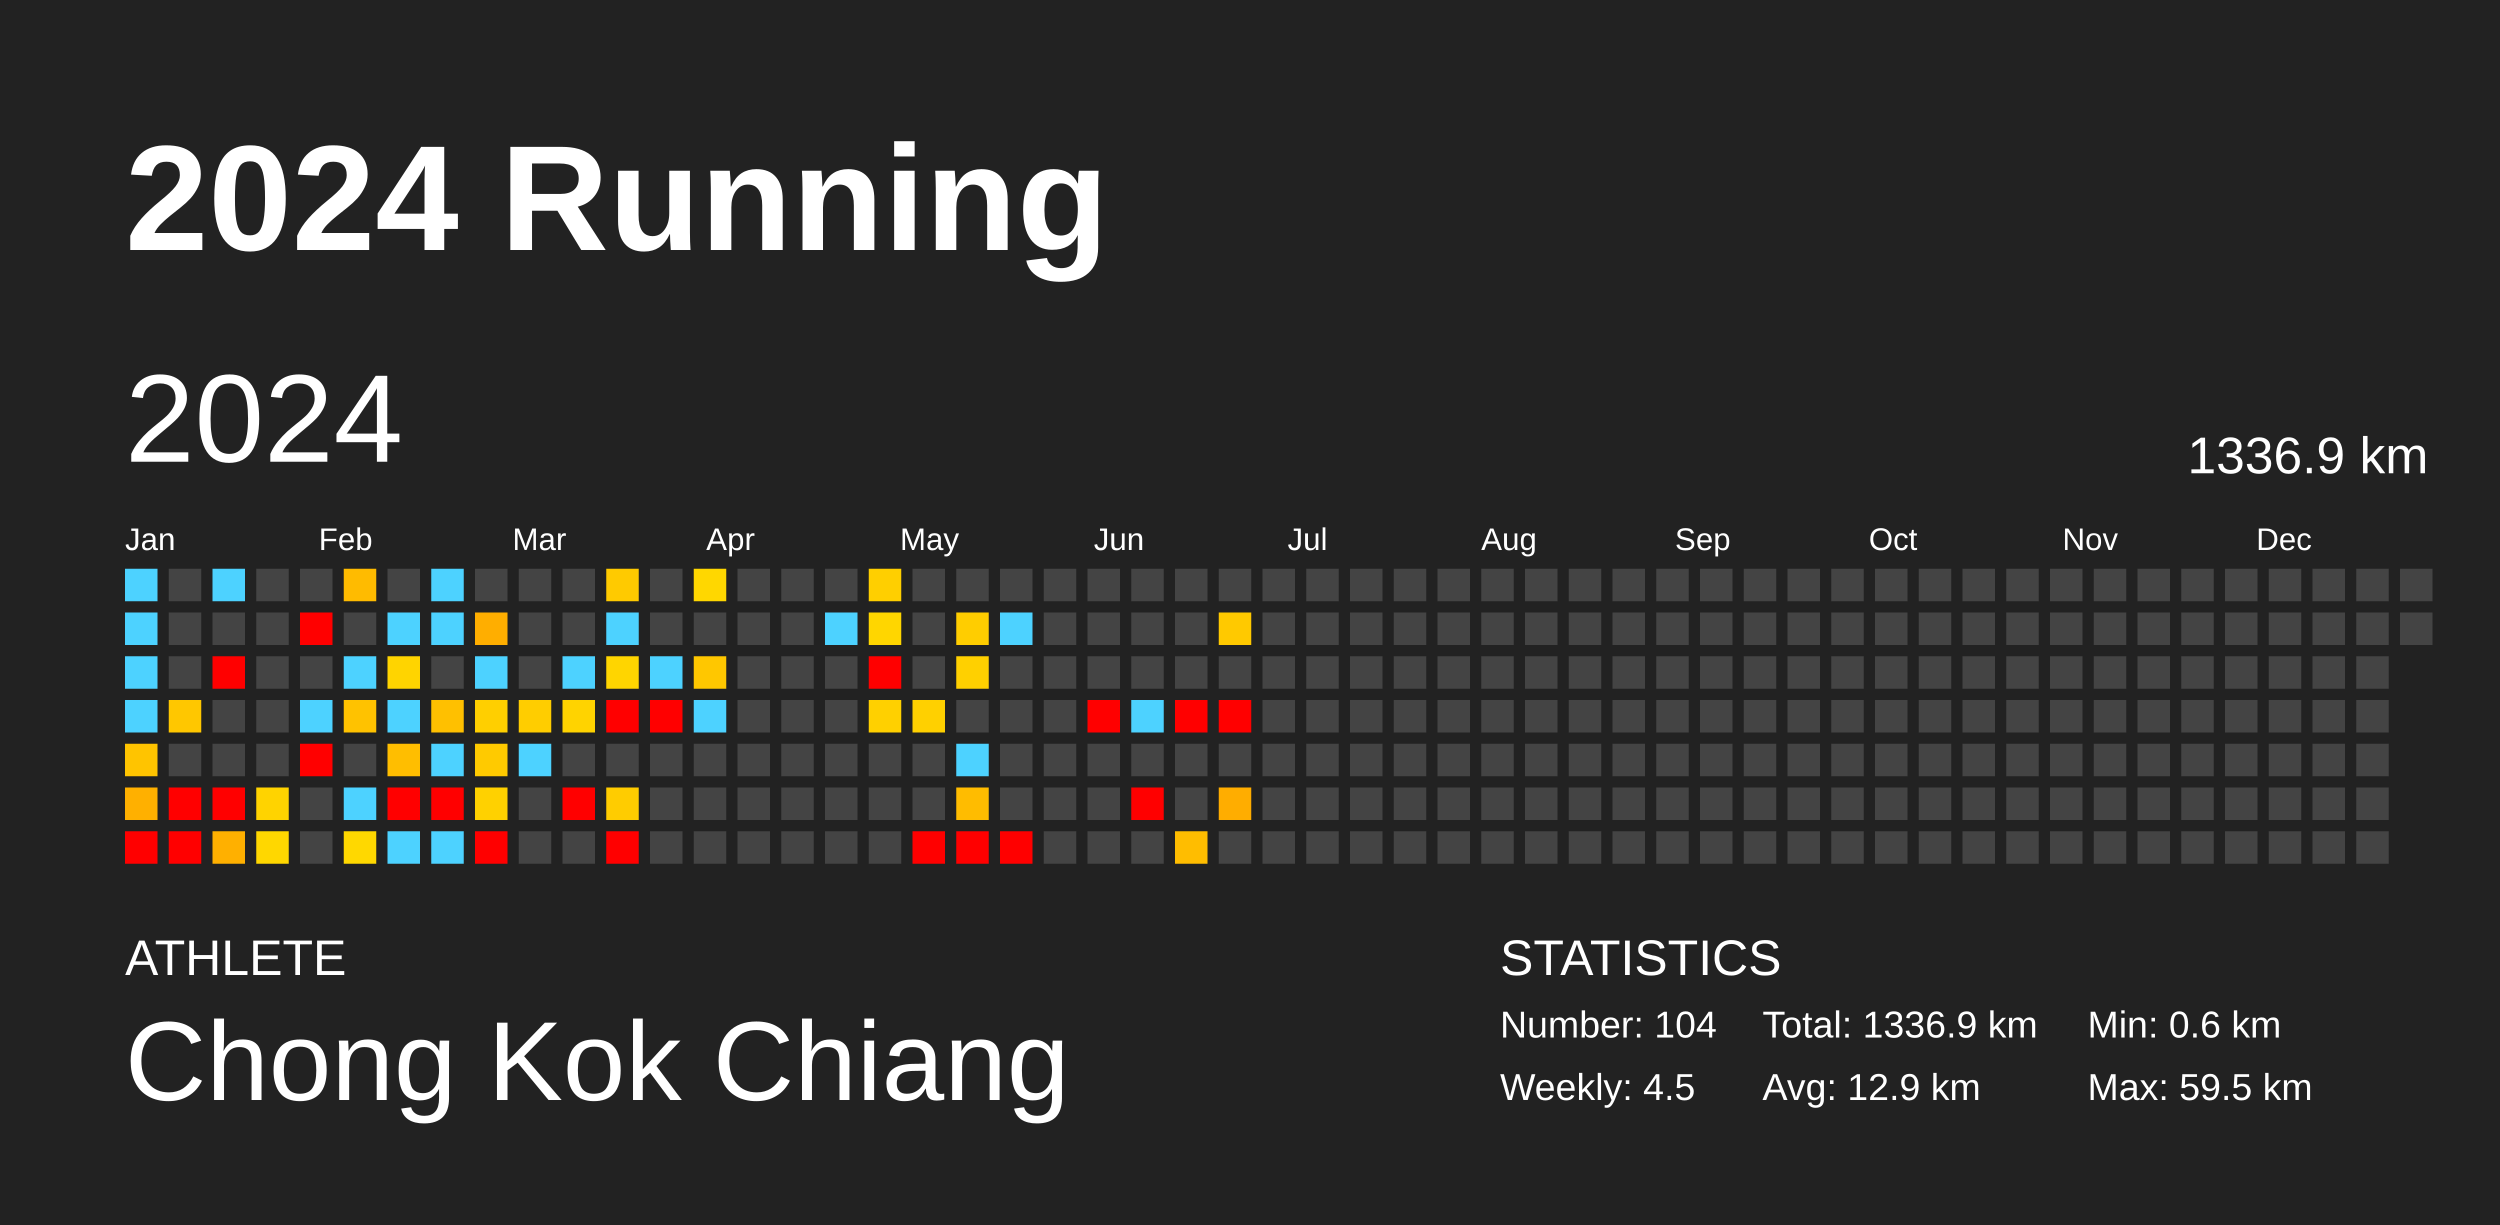
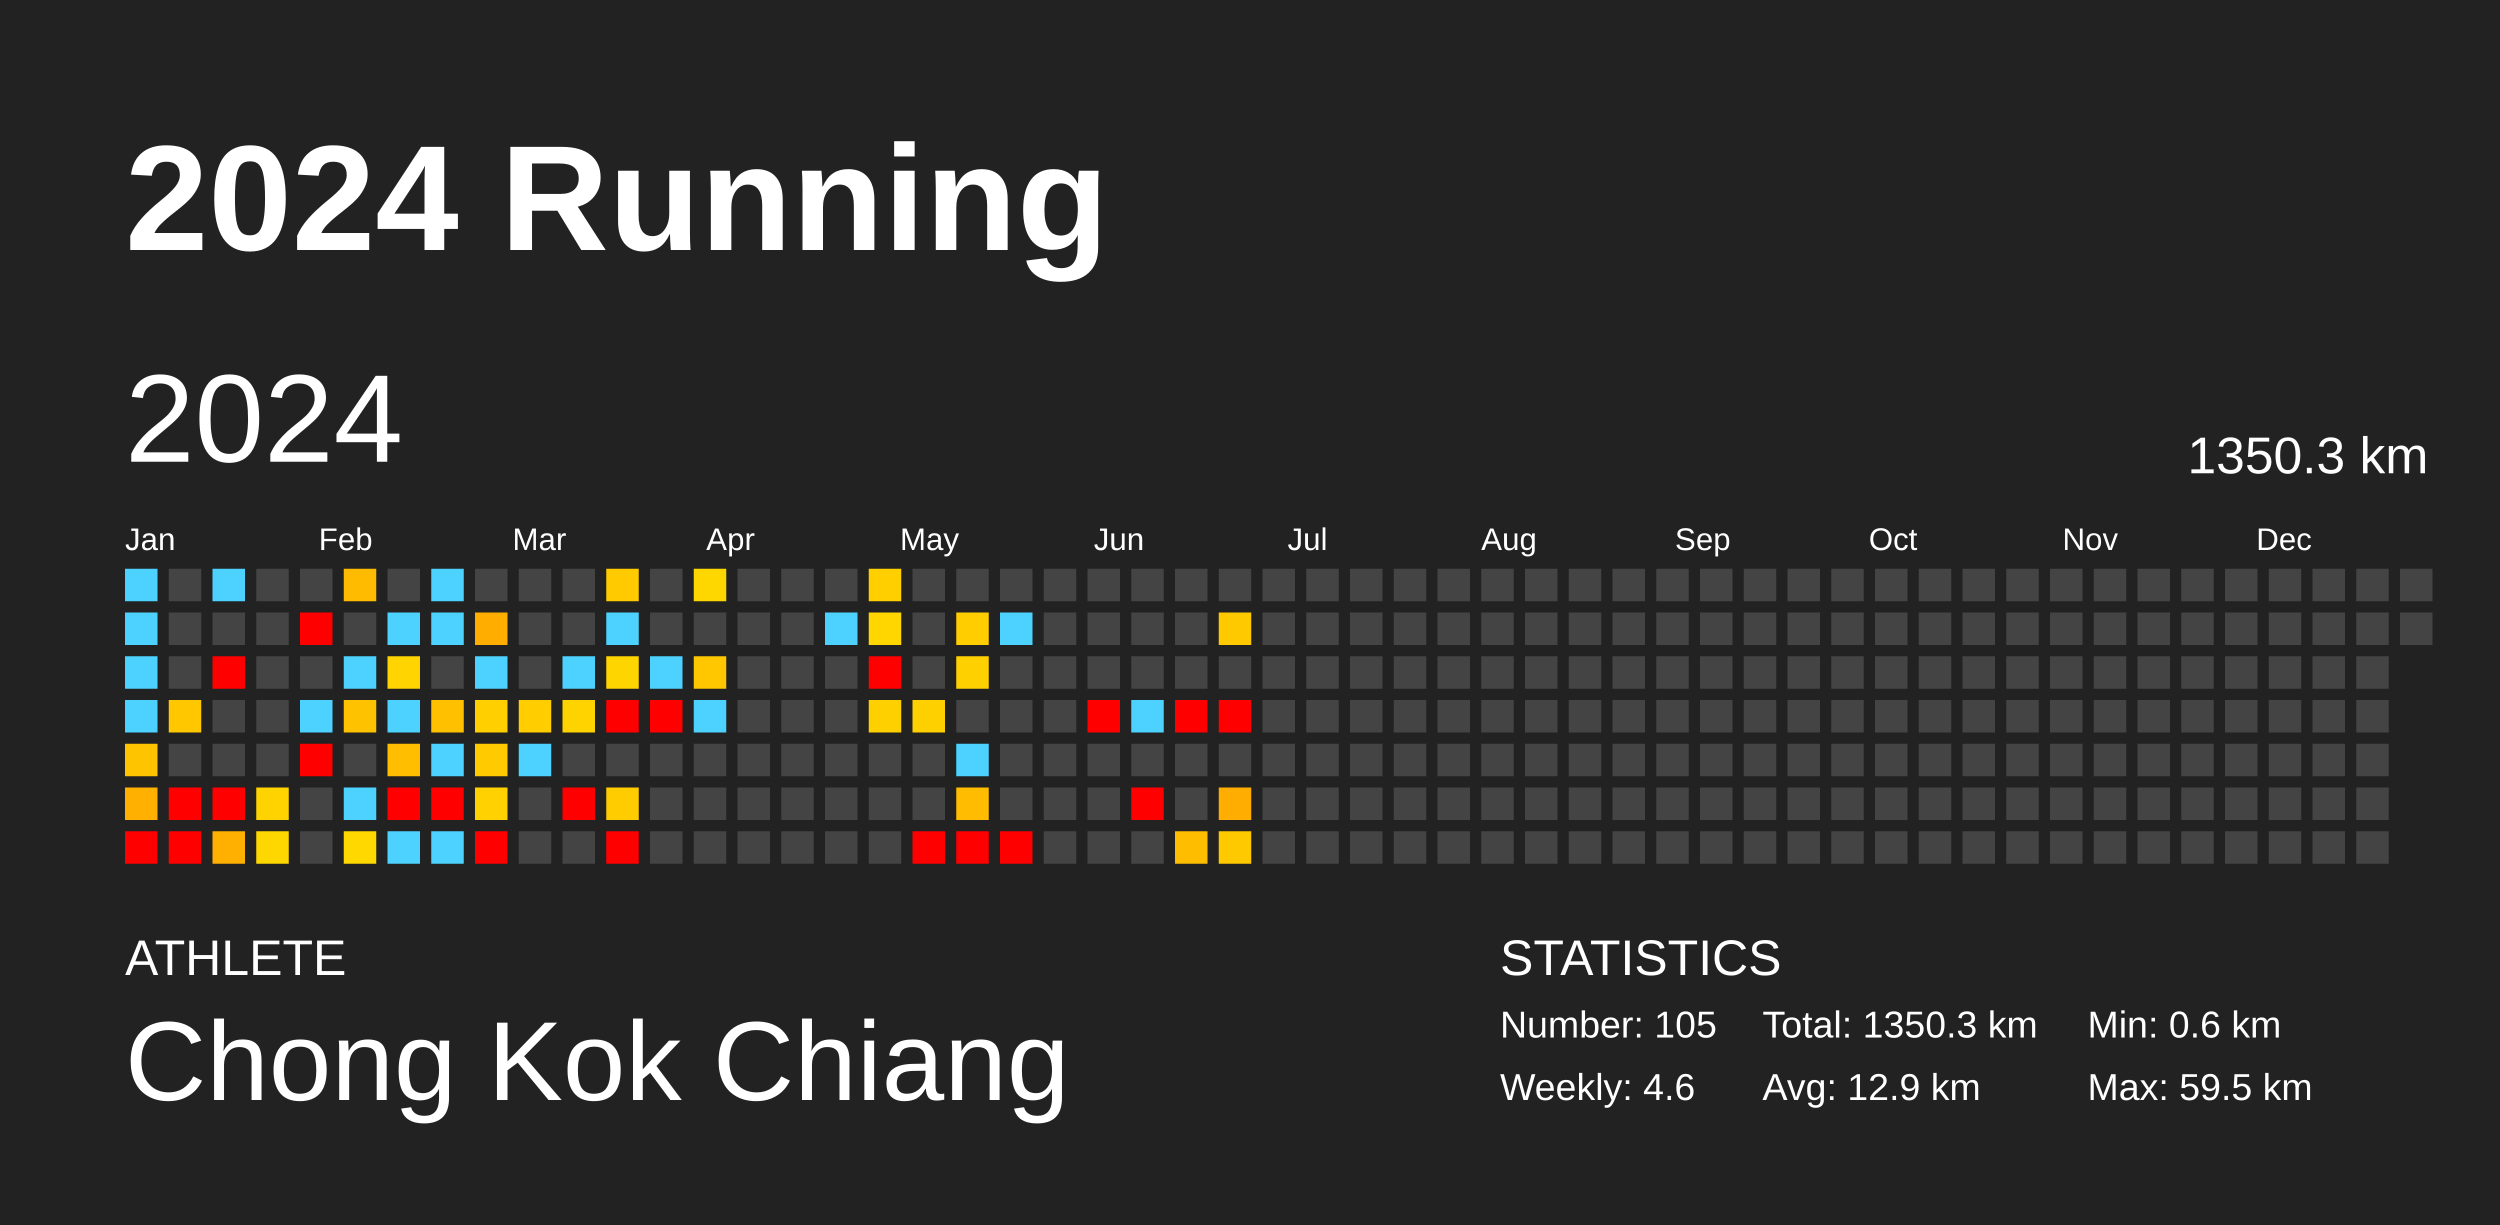
<svg xmlns="http://www.w3.org/2000/svg" baseProfile="full" height="98mm" version="1.1" viewBox="0,0,200,98" width="200mm">
  <defs />
  <rect fill="#222222" height="98" width="200" x="0" y="0" />
  <text fill="#FFFFFF" style="font-size:12px; font-family:Arial; font-weight:bold;" x="10" y="20">2024 Running</text>
  <text fill="#FFFFFF" style="font-size:4px; font-family:Arial" x="10" y="78">ATHLETE</text>
  <text fill="#FFFFFF" style="font-size:9px; font-family:Arial" x="10" y="88">Chong Kok Chiang</text>
  <text fill="#FFFFFF" style="font-size:4px; font-family:Arial" x="120" y="78">STATISTICS</text>
-   <text fill="#FFFFFF" style="font-size:3px; font-family:Arial" x="120" y="83">Number: 104</text>
-   <text fill="#FFFFFF" style="font-size:3px; font-family:Arial" x="120" y="88">Weekly: 4.5</text>
-   <text fill="#FFFFFF" style="font-size:3px; font-family:Arial" x="141" y="83">Total: 1336.9 km</text>
+   <text fill="#FFFFFF" style="font-size:3px; font-family:Arial" x="120" y="83">Number: 105</text>
+   <text fill="#FFFFFF" style="font-size:3px; font-family:Arial" x="120" y="88">Weekly: 4.6</text>
+   <text fill="#FFFFFF" style="font-size:3px; font-family:Arial" x="141" y="83">Total: 1350.3 km</text>
  <text fill="#FFFFFF" style="font-size:3px; font-family:Arial" x="141" y="88">Avg: 12.9 km</text>
  <text fill="#FFFFFF" style="font-size:3px; font-family:Arial" x="167" y="83">Min: 0.6 km</text>
  <text fill="#FFFFFF" style="font-size:3px; font-family:Arial" x="167" y="88">Max: 59.5 km</text>
  <text dominant-baseline="hanging" fill="#FFFFFF" style="font-size:10.0px; font-family:Arial;" x="10" y="30">2024</text>
-   <text dominant-baseline="hanging" fill="#FFFFFF" style="font-size:4.125px; font-family:Arial;" x="175" y="35">1336.9 km</text>
+   <text dominant-baseline="hanging" fill="#FFFFFF" style="font-size:4.125px; font-family:Arial;" x="175" y="35">1350.3 km</text>
  <text fill="#FFFFFF" style="font-size:2.5px; font-family:Arial" x="10.0" y="44">Jan</text>
  <text fill="#FFFFFF" style="font-size:2.5px; font-family:Arial" x="25.5" y="44">Feb</text>
  <text fill="#FFFFFF" style="font-size:2.5px; font-family:Arial" x="41.0" y="44">Mar</text>
  <text fill="#FFFFFF" style="font-size:2.5px; font-family:Arial" x="56.5" y="44">Apr</text>
  <text fill="#FFFFFF" style="font-size:2.5px; font-family:Arial" x="72.0" y="44">May</text>
  <text fill="#FFFFFF" style="font-size:2.5px; font-family:Arial" x="87.5" y="44">Jun</text>
  <text fill="#FFFFFF" style="font-size:2.5px; font-family:Arial" x="103.0" y="44">Jul</text>
  <text fill="#FFFFFF" style="font-size:2.5px; font-family:Arial" x="118.5" y="44">Aug</text>
  <text fill="#FFFFFF" style="font-size:2.5px; font-family:Arial" x="134.0" y="44">Sep</text>
  <text fill="#FFFFFF" style="font-size:2.5px; font-family:Arial" x="149.5" y="44">Oct</text>
  <text fill="#FFFFFF" style="font-size:2.5px; font-family:Arial" x="165.0" y="44">Nov</text>
  <text fill="#FFFFFF" style="font-size:2.5px; font-family:Arial" x="180.5" y="44">Dec</text>
  <rect fill="#4dd2ff" height="2.6" width="2.6" x="10.0" y="45.5" />
  <rect fill="#4dd2ff" height="2.6" width="2.6" x="10.0" y="49.0" />
  <rect fill="#4dd2ff" height="2.6" width="2.6" x="10.0" y="52.5" />
  <rect fill="#4dd2ff" height="2.6" width="2.6" x="10.0" y="56.0" />
  <rect fill="#ffc400" height="2.6" width="2.6" x="10.0" y="59.5" />
  <rect fill="#ffb000" height="2.6" width="2.6" x="10.0" y="63.0" />
  <rect fill="red" height="2.6" width="2.6" x="10.0" y="66.5" />
  <rect fill="#444444" height="2.6" width="2.6" x="13.5" y="45.5" />
  <rect fill="#444444" height="2.6" width="2.6" x="13.5" y="49.0" />
  <rect fill="#444444" height="2.6" width="2.6" x="13.5" y="52.5" />
  <rect fill="#ffc700" height="2.6" width="2.6" x="13.5" y="56.0" />
  <rect fill="#444444" height="2.6" width="2.6" x="13.5" y="59.5" />
  <rect fill="red" height="2.6" width="2.6" x="13.5" y="63.0" />
  <rect fill="red" height="2.6" width="2.6" x="13.5" y="66.5" />
  <rect fill="#4dd2ff" height="2.6" width="2.6" x="17.0" y="45.5" />
  <rect fill="#444444" height="2.6" width="2.6" x="17.0" y="49.0" />
  <rect fill="red" height="2.6" width="2.6" x="17.0" y="52.5" />
  <rect fill="#444444" height="2.6" width="2.6" x="17.0" y="56.0" />
  <rect fill="#444444" height="2.6" width="2.6" x="17.0" y="59.5" />
  <rect fill="red" height="2.6" width="2.6" x="17.0" y="63.0" />
  <rect fill="#ffb000" height="2.6" width="2.6" x="17.0" y="66.5" />
  <rect fill="#444444" height="2.6" width="2.6" x="20.5" y="45.5" />
  <rect fill="#444444" height="2.6" width="2.6" x="20.5" y="49.0" />
  <rect fill="#444444" height="2.6" width="2.6" x="20.5" y="52.5" />
  <rect fill="#444444" height="2.6" width="2.6" x="20.5" y="56.0" />
  <rect fill="#444444" height="2.6" width="2.6" x="20.5" y="59.5" />
  <rect fill="#ffd300" height="2.6" width="2.6" x="20.5" y="63.0" />
  <rect fill="#ffd700" height="2.6" width="2.6" x="20.5" y="66.5" />
  <rect fill="#444444" height="2.6" width="2.6" x="24.0" y="45.5" />
  <rect fill="red" height="2.6" width="2.6" x="24.0" y="49.0" />
  <rect fill="#444444" height="2.6" width="2.6" x="24.0" y="52.5" />
  <rect fill="#4dd2ff" height="2.6" width="2.6" x="24.0" y="56.0" />
  <rect fill="red" height="2.6" width="2.6" x="24.0" y="59.5" />
  <rect fill="#444444" height="2.6" width="2.6" x="24.0" y="63.0" />
  <rect fill="#444444" height="2.6" width="2.6" x="24.0" y="66.5" />
  <rect fill="#ffbb00" height="2.6" width="2.6" x="27.5" y="45.5" />
  <rect fill="#444444" height="2.6" width="2.6" x="27.5" y="49.0" />
  <rect fill="#4dd2ff" height="2.6" width="2.6" x="27.5" y="52.5" />
  <rect fill="#ffc200" height="2.6" width="2.6" x="27.5" y="56.0" />
  <rect fill="#444444" height="2.6" width="2.6" x="27.5" y="59.5" />
  <rect fill="#4dd2ff" height="2.6" width="2.6" x="27.5" y="63.0" />
  <rect fill="#ffd800" height="2.6" width="2.6" x="27.5" y="66.5" />
  <rect fill="#444444" height="2.6" width="2.6" x="31.0" y="45.5" />
  <rect fill="#4dd2ff" height="2.6" width="2.6" x="31.0" y="49.0" />
  <rect fill="#ffd400" height="2.6" width="2.6" x="31.0" y="52.5" />
  <rect fill="#4dd2ff" height="2.6" width="2.6" x="31.0" y="56.0" />
  <rect fill="#ffbe00" height="2.6" width="2.6" x="31.0" y="59.5" />
  <rect fill="red" height="2.6" width="2.6" x="31.0" y="63.0" />
  <rect fill="#4dd2ff" height="2.6" width="2.6" x="31.0" y="66.5" />
  <rect fill="#4dd2ff" height="2.6" width="2.6" x="34.5" y="45.5" />
  <rect fill="#4dd2ff" height="2.6" width="2.6" x="34.5" y="49.0" />
  <rect fill="#444444" height="2.6" width="2.6" x="34.5" y="52.5" />
  <rect fill="#ffc000" height="2.6" width="2.6" x="34.5" y="56.0" />
  <rect fill="#4dd2ff" height="2.6" width="2.6" x="34.5" y="59.5" />
  <rect fill="red" height="2.6" width="2.6" x="34.5" y="63.0" />
  <rect fill="#4dd2ff" height="2.6" width="2.6" x="34.5" y="66.5" />
  <rect fill="#444444" height="2.6" width="2.6" x="38.0" y="45.5" />
  <rect fill="#ffae00" height="2.6" width="2.6" x="38.0" y="49.0" />
  <rect fill="#4dd2ff" height="2.6" width="2.6" x="38.0" y="52.5" />
  <rect fill="#ffcf00" height="2.6" width="2.6" x="38.0" y="56.0" />
  <rect fill="#ffca00" height="2.6" width="2.6" x="38.0" y="59.5" />
  <rect fill="#ffd100" height="2.6" width="2.6" x="38.0" y="63.0" />
  <rect fill="red" height="2.6" width="2.6" x="38.0" y="66.5" />
  <rect fill="#444444" height="2.6" width="2.6" x="41.5" y="45.5" />
  <rect fill="#444444" height="2.6" width="2.6" x="41.5" y="49.0" />
  <rect fill="#444444" height="2.6" width="2.6" x="41.5" y="52.5" />
  <rect fill="#ffcd00" height="2.6" width="2.6" x="41.5" y="56.0" />
  <rect fill="#4dd2ff" height="2.6" width="2.6" x="41.5" y="59.5" />
  <rect fill="#444444" height="2.6" width="2.6" x="41.5" y="63.0" />
  <rect fill="#444444" height="2.6" width="2.6" x="41.5" y="66.5" />
  <rect fill="#444444" height="2.6" width="2.6" x="45.0" y="45.5" />
  <rect fill="#444444" height="2.6" width="2.6" x="45.0" y="49.0" />
  <rect fill="#4dd2ff" height="2.6" width="2.6" x="45.0" y="52.5" />
  <rect fill="#ffd300" height="2.6" width="2.6" x="45.0" y="56.0" />
  <rect fill="#444444" height="2.6" width="2.6" x="45.0" y="59.5" />
  <rect fill="red" height="2.6" width="2.6" x="45.0" y="63.0" />
  <rect fill="#444444" height="2.6" width="2.6" x="45.0" y="66.5" />
  <rect fill="#ffca00" height="2.6" width="2.6" x="48.5" y="45.5" />
  <rect fill="#4dd2ff" height="2.6" width="2.6" x="48.5" y="49.0" />
  <rect fill="#ffd500" height="2.6" width="2.6" x="48.5" y="52.5" />
  <rect fill="red" height="2.6" width="2.6" x="48.5" y="56.0" />
  <rect fill="#444444" height="2.6" width="2.6" x="48.5" y="59.5" />
  <rect fill="#ffcc00" height="2.6" width="2.6" x="48.5" y="63.0" />
  <rect fill="red" height="2.6" width="2.6" x="48.5" y="66.5" />
  <rect fill="#444444" height="2.6" width="2.6" x="52.0" y="45.5" />
  <rect fill="#444444" height="2.6" width="2.6" x="52.0" y="49.0" />
  <rect fill="#4dd2ff" height="2.6" width="2.6" x="52.0" y="52.5" />
  <rect fill="red" height="2.6" width="2.6" x="52.0" y="56.0" />
  <rect fill="#444444" height="2.6" width="2.6" x="52.0" y="59.5" />
  <rect fill="#444444" height="2.6" width="2.6" x="52.0" y="63.0" />
  <rect fill="#444444" height="2.6" width="2.6" x="52.0" y="66.5" />
  <rect fill="#ffd700" height="2.6" width="2.6" x="55.5" y="45.5" />
  <rect fill="#444444" height="2.6" width="2.6" x="55.5" y="49.0" />
  <rect fill="#ffc700" height="2.6" width="2.6" x="55.5" y="52.5" />
  <rect fill="#4dd2ff" height="2.6" width="2.6" x="55.5" y="56.0" />
  <rect fill="#444444" height="2.6" width="2.6" x="55.5" y="59.5" />
  <rect fill="#444444" height="2.6" width="2.6" x="55.5" y="63.0" />
  <rect fill="#444444" height="2.6" width="2.6" x="55.5" y="66.5" />
  <rect fill="#444444" height="2.6" width="2.6" x="59.0" y="45.5" />
  <rect fill="#444444" height="2.6" width="2.6" x="59.0" y="49.0" />
  <rect fill="#444444" height="2.6" width="2.6" x="59.0" y="52.5" />
  <rect fill="#444444" height="2.6" width="2.6" x="59.0" y="56.0" />
  <rect fill="#444444" height="2.6" width="2.6" x="59.0" y="59.5" />
  <rect fill="#444444" height="2.6" width="2.6" x="59.0" y="63.0" />
  <rect fill="#444444" height="2.6" width="2.6" x="59.0" y="66.5" />
  <rect fill="#444444" height="2.6" width="2.6" x="62.5" y="45.5" />
  <rect fill="#444444" height="2.6" width="2.6" x="62.5" y="49.0" />
  <rect fill="#444444" height="2.6" width="2.6" x="62.5" y="52.5" />
  <rect fill="#444444" height="2.6" width="2.6" x="62.5" y="56.0" />
  <rect fill="#444444" height="2.6" width="2.6" x="62.5" y="59.5" />
  <rect fill="#444444" height="2.6" width="2.6" x="62.5" y="63.0" />
  <rect fill="#444444" height="2.6" width="2.6" x="62.5" y="66.5" />
  <rect fill="#444444" height="2.6" width="2.6" x="66.0" y="45.5" />
  <rect fill="#4dd2ff" height="2.6" width="2.6" x="66.0" y="49.0" />
  <rect fill="#444444" height="2.6" width="2.6" x="66.0" y="52.5" />
  <rect fill="#444444" height="2.6" width="2.6" x="66.0" y="56.0" />
  <rect fill="#444444" height="2.6" width="2.6" x="66.0" y="59.5" />
  <rect fill="#444444" height="2.6" width="2.6" x="66.0" y="63.0" />
  <rect fill="#444444" height="2.6" width="2.6" x="66.0" y="66.5" />
  <rect fill="#ffcf00" height="2.6" width="2.6" x="69.5" y="45.5" />
  <rect fill="#ffd600" height="2.6" width="2.6" x="69.5" y="49.0" />
  <rect fill="red" height="2.6" width="2.6" x="69.5" y="52.5" />
  <rect fill="#ffd000" height="2.6" width="2.6" x="69.5" y="56.0" />
  <rect fill="#444444" height="2.6" width="2.6" x="69.5" y="59.5" />
  <rect fill="#444444" height="2.6" width="2.6" x="69.5" y="63.0" />
  <rect fill="#444444" height="2.6" width="2.6" x="69.5" y="66.5" />
  <rect fill="#444444" height="2.6" width="2.6" x="73.0" y="45.5" />
  <rect fill="#444444" height="2.6" width="2.6" x="73.0" y="49.0" />
  <rect fill="#444444" height="2.6" width="2.6" x="73.0" y="52.5" />
  <rect fill="#ffd000" height="2.6" width="2.6" x="73.0" y="56.0" />
  <rect fill="#444444" height="2.6" width="2.6" x="73.0" y="59.5" />
  <rect fill="#444444" height="2.6" width="2.6" x="73.0" y="63.0" />
  <rect fill="red" height="2.6" width="2.6" x="73.0" y="66.5" />
  <rect fill="#444444" height="2.6" width="2.6" x="76.5" y="45.5" />
  <rect fill="#ffcd00" height="2.6" width="2.6" x="76.5" y="49.0" />
  <rect fill="#ffd000" height="2.6" width="2.6" x="76.5" y="52.5" />
  <rect fill="#444444" height="2.6" width="2.6" x="76.5" y="56.0" />
  <rect fill="#4dd2ff" height="2.6" width="2.6" x="76.5" y="59.5" />
  <rect fill="#ffbc00" height="2.6" width="2.6" x="76.5" y="63.0" />
  <rect fill="red" height="2.6" width="2.6" x="76.5" y="66.5" />
  <rect fill="#444444" height="2.6" width="2.6" x="80.0" y="45.5" />
  <rect fill="#4dd2ff" height="2.6" width="2.6" x="80.0" y="49.0" />
  <rect fill="#444444" height="2.6" width="2.6" x="80.0" y="52.5" />
  <rect fill="#444444" height="2.6" width="2.6" x="80.0" y="56.0" />
  <rect fill="#444444" height="2.6" width="2.6" x="80.0" y="59.5" />
  <rect fill="#444444" height="2.6" width="2.6" x="80.0" y="63.0" />
  <rect fill="red" height="2.6" width="2.6" x="80.0" y="66.5" />
  <rect fill="#444444" height="2.6" width="2.6" x="83.5" y="45.5" />
  <rect fill="#444444" height="2.6" width="2.6" x="83.5" y="49.0" />
  <rect fill="#444444" height="2.6" width="2.6" x="83.5" y="52.5" />
  <rect fill="#444444" height="2.6" width="2.6" x="83.5" y="56.0" />
  <rect fill="#444444" height="2.6" width="2.6" x="83.5" y="59.5" />
  <rect fill="#444444" height="2.6" width="2.6" x="83.5" y="63.0" />
  <rect fill="#444444" height="2.6" width="2.6" x="83.5" y="66.5" />
  <rect fill="#444444" height="2.6" width="2.6" x="87.0" y="45.5" />
  <rect fill="#444444" height="2.6" width="2.6" x="87.0" y="49.0" />
  <rect fill="#444444" height="2.6" width="2.6" x="87.0" y="52.5" />
  <rect fill="red" height="2.6" width="2.6" x="87.0" y="56.0" />
  <rect fill="#444444" height="2.6" width="2.6" x="87.0" y="59.5" />
  <rect fill="#444444" height="2.6" width="2.6" x="87.0" y="63.0" />
  <rect fill="#444444" height="2.6" width="2.6" x="87.0" y="66.5" />
  <rect fill="#444444" height="2.6" width="2.6" x="90.5" y="45.5" />
  <rect fill="#444444" height="2.6" width="2.6" x="90.5" y="49.0" />
  <rect fill="#444444" height="2.6" width="2.6" x="90.5" y="52.5" />
  <rect fill="#4dd2ff" height="2.6" width="2.6" x="90.5" y="56.0" />
  <rect fill="#444444" height="2.6" width="2.6" x="90.5" y="59.5" />
  <rect fill="red" height="2.6" width="2.6" x="90.5" y="63.0" />
  <rect fill="#444444" height="2.6" width="2.6" x="90.5" y="66.5" />
  <rect fill="#444444" height="2.6" width="2.6" x="94.0" y="45.5" />
  <rect fill="#444444" height="2.6" width="2.6" x="94.0" y="49.0" />
  <rect fill="#444444" height="2.6" width="2.6" x="94.0" y="52.5" />
  <rect fill="red" height="2.6" width="2.6" x="94.0" y="56.0" />
  <rect fill="#444444" height="2.6" width="2.6" x="94.0" y="59.5" />
  <rect fill="#444444" height="2.6" width="2.6" x="94.0" y="63.0" />
  <rect fill="#ffbd00" height="2.6" width="2.6" x="94.0" y="66.5" />
  <rect fill="#444444" height="2.6" width="2.6" x="97.5" y="45.5" />
  <rect fill="#ffc900" height="2.6" width="2.6" x="97.5" y="49.0" />
  <rect fill="#444444" height="2.6" width="2.6" x="97.5" y="52.5" />
  <rect fill="red" height="2.6" width="2.6" x="97.5" y="56.0" />
  <rect fill="#444444" height="2.6" width="2.6" x="97.5" y="59.5" />
  <rect fill="#ffad00" height="2.6" width="2.6" x="97.5" y="63.0" />
-   <rect fill="#444444" height="2.6" width="2.6" x="97.5" y="66.5" />
+   <rect fill="#ffc900" height="2.6" width="2.6" x="97.5" y="66.5" />
  <rect fill="#444444" height="2.6" width="2.6" x="101.0" y="45.5" />
  <rect fill="#444444" height="2.6" width="2.6" x="101.0" y="49.0" />
  <rect fill="#444444" height="2.6" width="2.6" x="101.0" y="52.5" />
  <rect fill="#444444" height="2.6" width="2.6" x="101.0" y="56.0" />
  <rect fill="#444444" height="2.6" width="2.6" x="101.0" y="59.5" />
  <rect fill="#444444" height="2.6" width="2.6" x="101.0" y="63.0" />
  <rect fill="#444444" height="2.6" width="2.6" x="101.0" y="66.5" />
  <rect fill="#444444" height="2.6" width="2.6" x="104.5" y="45.5" />
  <rect fill="#444444" height="2.6" width="2.6" x="104.5" y="49.0" />
  <rect fill="#444444" height="2.6" width="2.6" x="104.5" y="52.5" />
  <rect fill="#444444" height="2.6" width="2.6" x="104.5" y="56.0" />
  <rect fill="#444444" height="2.6" width="2.6" x="104.5" y="59.5" />
  <rect fill="#444444" height="2.6" width="2.6" x="104.5" y="63.0" />
  <rect fill="#444444" height="2.6" width="2.6" x="104.5" y="66.5" />
  <rect fill="#444444" height="2.6" width="2.6" x="108.0" y="45.5" />
  <rect fill="#444444" height="2.6" width="2.6" x="108.0" y="49.0" />
  <rect fill="#444444" height="2.6" width="2.6" x="108.0" y="52.5" />
  <rect fill="#444444" height="2.6" width="2.6" x="108.0" y="56.0" />
  <rect fill="#444444" height="2.6" width="2.6" x="108.0" y="59.5" />
  <rect fill="#444444" height="2.6" width="2.6" x="108.0" y="63.0" />
  <rect fill="#444444" height="2.6" width="2.6" x="108.0" y="66.5" />
  <rect fill="#444444" height="2.6" width="2.6" x="111.5" y="45.5" />
  <rect fill="#444444" height="2.6" width="2.6" x="111.5" y="49.0" />
  <rect fill="#444444" height="2.6" width="2.6" x="111.5" y="52.5" />
  <rect fill="#444444" height="2.6" width="2.6" x="111.5" y="56.0" />
  <rect fill="#444444" height="2.6" width="2.6" x="111.5" y="59.5" />
  <rect fill="#444444" height="2.6" width="2.6" x="111.5" y="63.0" />
  <rect fill="#444444" height="2.6" width="2.6" x="111.5" y="66.5" />
  <rect fill="#444444" height="2.6" width="2.6" x="115.0" y="45.5" />
  <rect fill="#444444" height="2.6" width="2.6" x="115.0" y="49.0" />
  <rect fill="#444444" height="2.6" width="2.6" x="115.0" y="52.5" />
  <rect fill="#444444" height="2.6" width="2.6" x="115.0" y="56.0" />
  <rect fill="#444444" height="2.6" width="2.6" x="115.0" y="59.5" />
  <rect fill="#444444" height="2.6" width="2.6" x="115.0" y="63.0" />
  <rect fill="#444444" height="2.6" width="2.6" x="115.0" y="66.5" />
  <rect fill="#444444" height="2.6" width="2.6" x="118.5" y="45.5" />
  <rect fill="#444444" height="2.6" width="2.6" x="118.5" y="49.0" />
  <rect fill="#444444" height="2.6" width="2.6" x="118.5" y="52.5" />
  <rect fill="#444444" height="2.6" width="2.6" x="118.5" y="56.0" />
  <rect fill="#444444" height="2.6" width="2.6" x="118.5" y="59.5" />
  <rect fill="#444444" height="2.6" width="2.6" x="118.5" y="63.0" />
  <rect fill="#444444" height="2.6" width="2.6" x="118.5" y="66.5" />
  <rect fill="#444444" height="2.6" width="2.6" x="122.0" y="45.5" />
  <rect fill="#444444" height="2.6" width="2.6" x="122.0" y="49.0" />
  <rect fill="#444444" height="2.6" width="2.6" x="122.0" y="52.5" />
  <rect fill="#444444" height="2.6" width="2.6" x="122.0" y="56.0" />
  <rect fill="#444444" height="2.6" width="2.6" x="122.0" y="59.5" />
  <rect fill="#444444" height="2.6" width="2.6" x="122.0" y="63.0" />
  <rect fill="#444444" height="2.6" width="2.6" x="122.0" y="66.5" />
  <rect fill="#444444" height="2.6" width="2.6" x="125.5" y="45.5" />
  <rect fill="#444444" height="2.6" width="2.6" x="125.5" y="49.0" />
  <rect fill="#444444" height="2.6" width="2.6" x="125.5" y="52.5" />
  <rect fill="#444444" height="2.6" width="2.6" x="125.5" y="56.0" />
  <rect fill="#444444" height="2.6" width="2.6" x="125.5" y="59.5" />
  <rect fill="#444444" height="2.6" width="2.6" x="125.5" y="63.0" />
  <rect fill="#444444" height="2.6" width="2.6" x="125.5" y="66.5" />
  <rect fill="#444444" height="2.6" width="2.6" x="129.0" y="45.5" />
  <rect fill="#444444" height="2.6" width="2.6" x="129.0" y="49.0" />
  <rect fill="#444444" height="2.6" width="2.6" x="129.0" y="52.5" />
  <rect fill="#444444" height="2.6" width="2.6" x="129.0" y="56.0" />
  <rect fill="#444444" height="2.6" width="2.6" x="129.0" y="59.5" />
  <rect fill="#444444" height="2.6" width="2.6" x="129.0" y="63.0" />
  <rect fill="#444444" height="2.6" width="2.6" x="129.0" y="66.5" />
  <rect fill="#444444" height="2.6" width="2.6" x="132.5" y="45.5" />
  <rect fill="#444444" height="2.6" width="2.6" x="132.5" y="49.0" />
  <rect fill="#444444" height="2.6" width="2.6" x="132.5" y="52.5" />
  <rect fill="#444444" height="2.6" width="2.6" x="132.5" y="56.0" />
  <rect fill="#444444" height="2.6" width="2.6" x="132.5" y="59.5" />
  <rect fill="#444444" height="2.6" width="2.6" x="132.5" y="63.0" />
  <rect fill="#444444" height="2.6" width="2.6" x="132.5" y="66.5" />
  <rect fill="#444444" height="2.6" width="2.6" x="136.0" y="45.5" />
  <rect fill="#444444" height="2.6" width="2.6" x="136.0" y="49.0" />
  <rect fill="#444444" height="2.6" width="2.6" x="136.0" y="52.5" />
  <rect fill="#444444" height="2.6" width="2.6" x="136.0" y="56.0" />
  <rect fill="#444444" height="2.6" width="2.6" x="136.0" y="59.5" />
  <rect fill="#444444" height="2.6" width="2.6" x="136.0" y="63.0" />
  <rect fill="#444444" height="2.6" width="2.6" x="136.0" y="66.5" />
  <rect fill="#444444" height="2.6" width="2.6" x="139.5" y="45.5" />
  <rect fill="#444444" height="2.6" width="2.6" x="139.5" y="49.0" />
  <rect fill="#444444" height="2.6" width="2.6" x="139.5" y="52.5" />
  <rect fill="#444444" height="2.6" width="2.6" x="139.5" y="56.0" />
  <rect fill="#444444" height="2.6" width="2.6" x="139.5" y="59.5" />
  <rect fill="#444444" height="2.6" width="2.6" x="139.5" y="63.0" />
  <rect fill="#444444" height="2.6" width="2.6" x="139.5" y="66.5" />
  <rect fill="#444444" height="2.6" width="2.6" x="143.0" y="45.5" />
  <rect fill="#444444" height="2.6" width="2.6" x="143.0" y="49.0" />
  <rect fill="#444444" height="2.6" width="2.6" x="143.0" y="52.5" />
  <rect fill="#444444" height="2.6" width="2.6" x="143.0" y="56.0" />
  <rect fill="#444444" height="2.6" width="2.6" x="143.0" y="59.5" />
  <rect fill="#444444" height="2.6" width="2.6" x="143.0" y="63.0" />
  <rect fill="#444444" height="2.6" width="2.6" x="143.0" y="66.5" />
  <rect fill="#444444" height="2.6" width="2.6" x="146.5" y="45.5" />
  <rect fill="#444444" height="2.6" width="2.6" x="146.5" y="49.0" />
  <rect fill="#444444" height="2.6" width="2.6" x="146.5" y="52.5" />
  <rect fill="#444444" height="2.6" width="2.6" x="146.5" y="56.0" />
  <rect fill="#444444" height="2.6" width="2.6" x="146.5" y="59.5" />
  <rect fill="#444444" height="2.6" width="2.6" x="146.5" y="63.0" />
  <rect fill="#444444" height="2.6" width="2.6" x="146.5" y="66.5" />
  <rect fill="#444444" height="2.6" width="2.6" x="150.0" y="45.5" />
  <rect fill="#444444" height="2.6" width="2.6" x="150.0" y="49.0" />
  <rect fill="#444444" height="2.6" width="2.6" x="150.0" y="52.5" />
  <rect fill="#444444" height="2.6" width="2.6" x="150.0" y="56.0" />
  <rect fill="#444444" height="2.6" width="2.6" x="150.0" y="59.5" />
  <rect fill="#444444" height="2.6" width="2.6" x="150.0" y="63.0" />
  <rect fill="#444444" height="2.6" width="2.6" x="150.0" y="66.5" />
  <rect fill="#444444" height="2.6" width="2.6" x="153.5" y="45.5" />
  <rect fill="#444444" height="2.6" width="2.6" x="153.5" y="49.0" />
  <rect fill="#444444" height="2.6" width="2.6" x="153.5" y="52.5" />
  <rect fill="#444444" height="2.6" width="2.6" x="153.5" y="56.0" />
  <rect fill="#444444" height="2.6" width="2.6" x="153.5" y="59.5" />
  <rect fill="#444444" height="2.6" width="2.6" x="153.5" y="63.0" />
  <rect fill="#444444" height="2.6" width="2.6" x="153.5" y="66.5" />
  <rect fill="#444444" height="2.6" width="2.6" x="157.0" y="45.5" />
  <rect fill="#444444" height="2.6" width="2.6" x="157.0" y="49.0" />
  <rect fill="#444444" height="2.6" width="2.6" x="157.0" y="52.5" />
  <rect fill="#444444" height="2.6" width="2.6" x="157.0" y="56.0" />
  <rect fill="#444444" height="2.6" width="2.6" x="157.0" y="59.5" />
  <rect fill="#444444" height="2.6" width="2.6" x="157.0" y="63.0" />
  <rect fill="#444444" height="2.6" width="2.6" x="157.0" y="66.5" />
  <rect fill="#444444" height="2.6" width="2.6" x="160.5" y="45.5" />
  <rect fill="#444444" height="2.6" width="2.6" x="160.5" y="49.0" />
  <rect fill="#444444" height="2.6" width="2.6" x="160.5" y="52.5" />
  <rect fill="#444444" height="2.6" width="2.6" x="160.5" y="56.0" />
  <rect fill="#444444" height="2.6" width="2.6" x="160.5" y="59.5" />
  <rect fill="#444444" height="2.6" width="2.6" x="160.5" y="63.0" />
  <rect fill="#444444" height="2.6" width="2.6" x="160.5" y="66.5" />
  <rect fill="#444444" height="2.6" width="2.6" x="164.0" y="45.5" />
  <rect fill="#444444" height="2.6" width="2.6" x="164.0" y="49.0" />
  <rect fill="#444444" height="2.6" width="2.6" x="164.0" y="52.5" />
  <rect fill="#444444" height="2.6" width="2.6" x="164.0" y="56.0" />
  <rect fill="#444444" height="2.6" width="2.6" x="164.0" y="59.5" />
  <rect fill="#444444" height="2.6" width="2.6" x="164.0" y="63.0" />
  <rect fill="#444444" height="2.6" width="2.6" x="164.0" y="66.5" />
  <rect fill="#444444" height="2.6" width="2.6" x="167.5" y="45.5" />
  <rect fill="#444444" height="2.6" width="2.6" x="167.5" y="49.0" />
  <rect fill="#444444" height="2.6" width="2.6" x="167.5" y="52.5" />
  <rect fill="#444444" height="2.6" width="2.6" x="167.5" y="56.0" />
  <rect fill="#444444" height="2.6" width="2.6" x="167.5" y="59.5" />
  <rect fill="#444444" height="2.6" width="2.6" x="167.5" y="63.0" />
  <rect fill="#444444" height="2.6" width="2.6" x="167.5" y="66.5" />
  <rect fill="#444444" height="2.6" width="2.6" x="171.0" y="45.5" />
  <rect fill="#444444" height="2.6" width="2.6" x="171.0" y="49.0" />
  <rect fill="#444444" height="2.6" width="2.6" x="171.0" y="52.5" />
  <rect fill="#444444" height="2.6" width="2.6" x="171.0" y="56.0" />
  <rect fill="#444444" height="2.6" width="2.6" x="171.0" y="59.5" />
  <rect fill="#444444" height="2.6" width="2.6" x="171.0" y="63.0" />
  <rect fill="#444444" height="2.6" width="2.6" x="171.0" y="66.5" />
  <rect fill="#444444" height="2.6" width="2.6" x="174.5" y="45.5" />
  <rect fill="#444444" height="2.6" width="2.6" x="174.5" y="49.0" />
  <rect fill="#444444" height="2.6" width="2.6" x="174.5" y="52.5" />
  <rect fill="#444444" height="2.6" width="2.6" x="174.5" y="56.0" />
  <rect fill="#444444" height="2.6" width="2.6" x="174.5" y="59.5" />
  <rect fill="#444444" height="2.6" width="2.6" x="174.5" y="63.0" />
  <rect fill="#444444" height="2.6" width="2.6" x="174.5" y="66.5" />
  <rect fill="#444444" height="2.6" width="2.6" x="178.0" y="45.5" />
  <rect fill="#444444" height="2.6" width="2.6" x="178.0" y="49.0" />
  <rect fill="#444444" height="2.6" width="2.6" x="178.0" y="52.5" />
  <rect fill="#444444" height="2.6" width="2.6" x="178.0" y="56.0" />
  <rect fill="#444444" height="2.6" width="2.6" x="178.0" y="59.5" />
  <rect fill="#444444" height="2.6" width="2.6" x="178.0" y="63.0" />
  <rect fill="#444444" height="2.6" width="2.6" x="178.0" y="66.5" />
  <rect fill="#444444" height="2.6" width="2.6" x="181.5" y="45.5" />
  <rect fill="#444444" height="2.6" width="2.6" x="181.5" y="49.0" />
  <rect fill="#444444" height="2.6" width="2.6" x="181.5" y="52.5" />
  <rect fill="#444444" height="2.6" width="2.6" x="181.5" y="56.0" />
  <rect fill="#444444" height="2.6" width="2.6" x="181.5" y="59.5" />
  <rect fill="#444444" height="2.6" width="2.6" x="181.5" y="63.0" />
  <rect fill="#444444" height="2.6" width="2.6" x="181.5" y="66.5" />
  <rect fill="#444444" height="2.6" width="2.6" x="185.0" y="45.5" />
  <rect fill="#444444" height="2.6" width="2.6" x="185.0" y="49.0" />
  <rect fill="#444444" height="2.6" width="2.6" x="185.0" y="52.5" />
  <rect fill="#444444" height="2.6" width="2.6" x="185.0" y="56.0" />
  <rect fill="#444444" height="2.6" width="2.6" x="185.0" y="59.5" />
  <rect fill="#444444" height="2.6" width="2.6" x="185.0" y="63.0" />
  <rect fill="#444444" height="2.6" width="2.6" x="185.0" y="66.5" />
  <rect fill="#444444" height="2.6" width="2.6" x="188.5" y="45.5" />
  <rect fill="#444444" height="2.6" width="2.6" x="188.5" y="49.0" />
  <rect fill="#444444" height="2.6" width="2.6" x="188.5" y="52.5" />
  <rect fill="#444444" height="2.6" width="2.6" x="188.5" y="56.0" />
  <rect fill="#444444" height="2.6" width="2.6" x="188.5" y="59.5" />
  <rect fill="#444444" height="2.6" width="2.6" x="188.5" y="63.0" />
  <rect fill="#444444" height="2.6" width="2.6" x="188.5" y="66.5" />
  <rect fill="#444444" height="2.6" width="2.6" x="192.0" y="45.5" />
  <rect fill="#444444" height="2.6" width="2.6" x="192.0" y="49.0" />
</svg>
